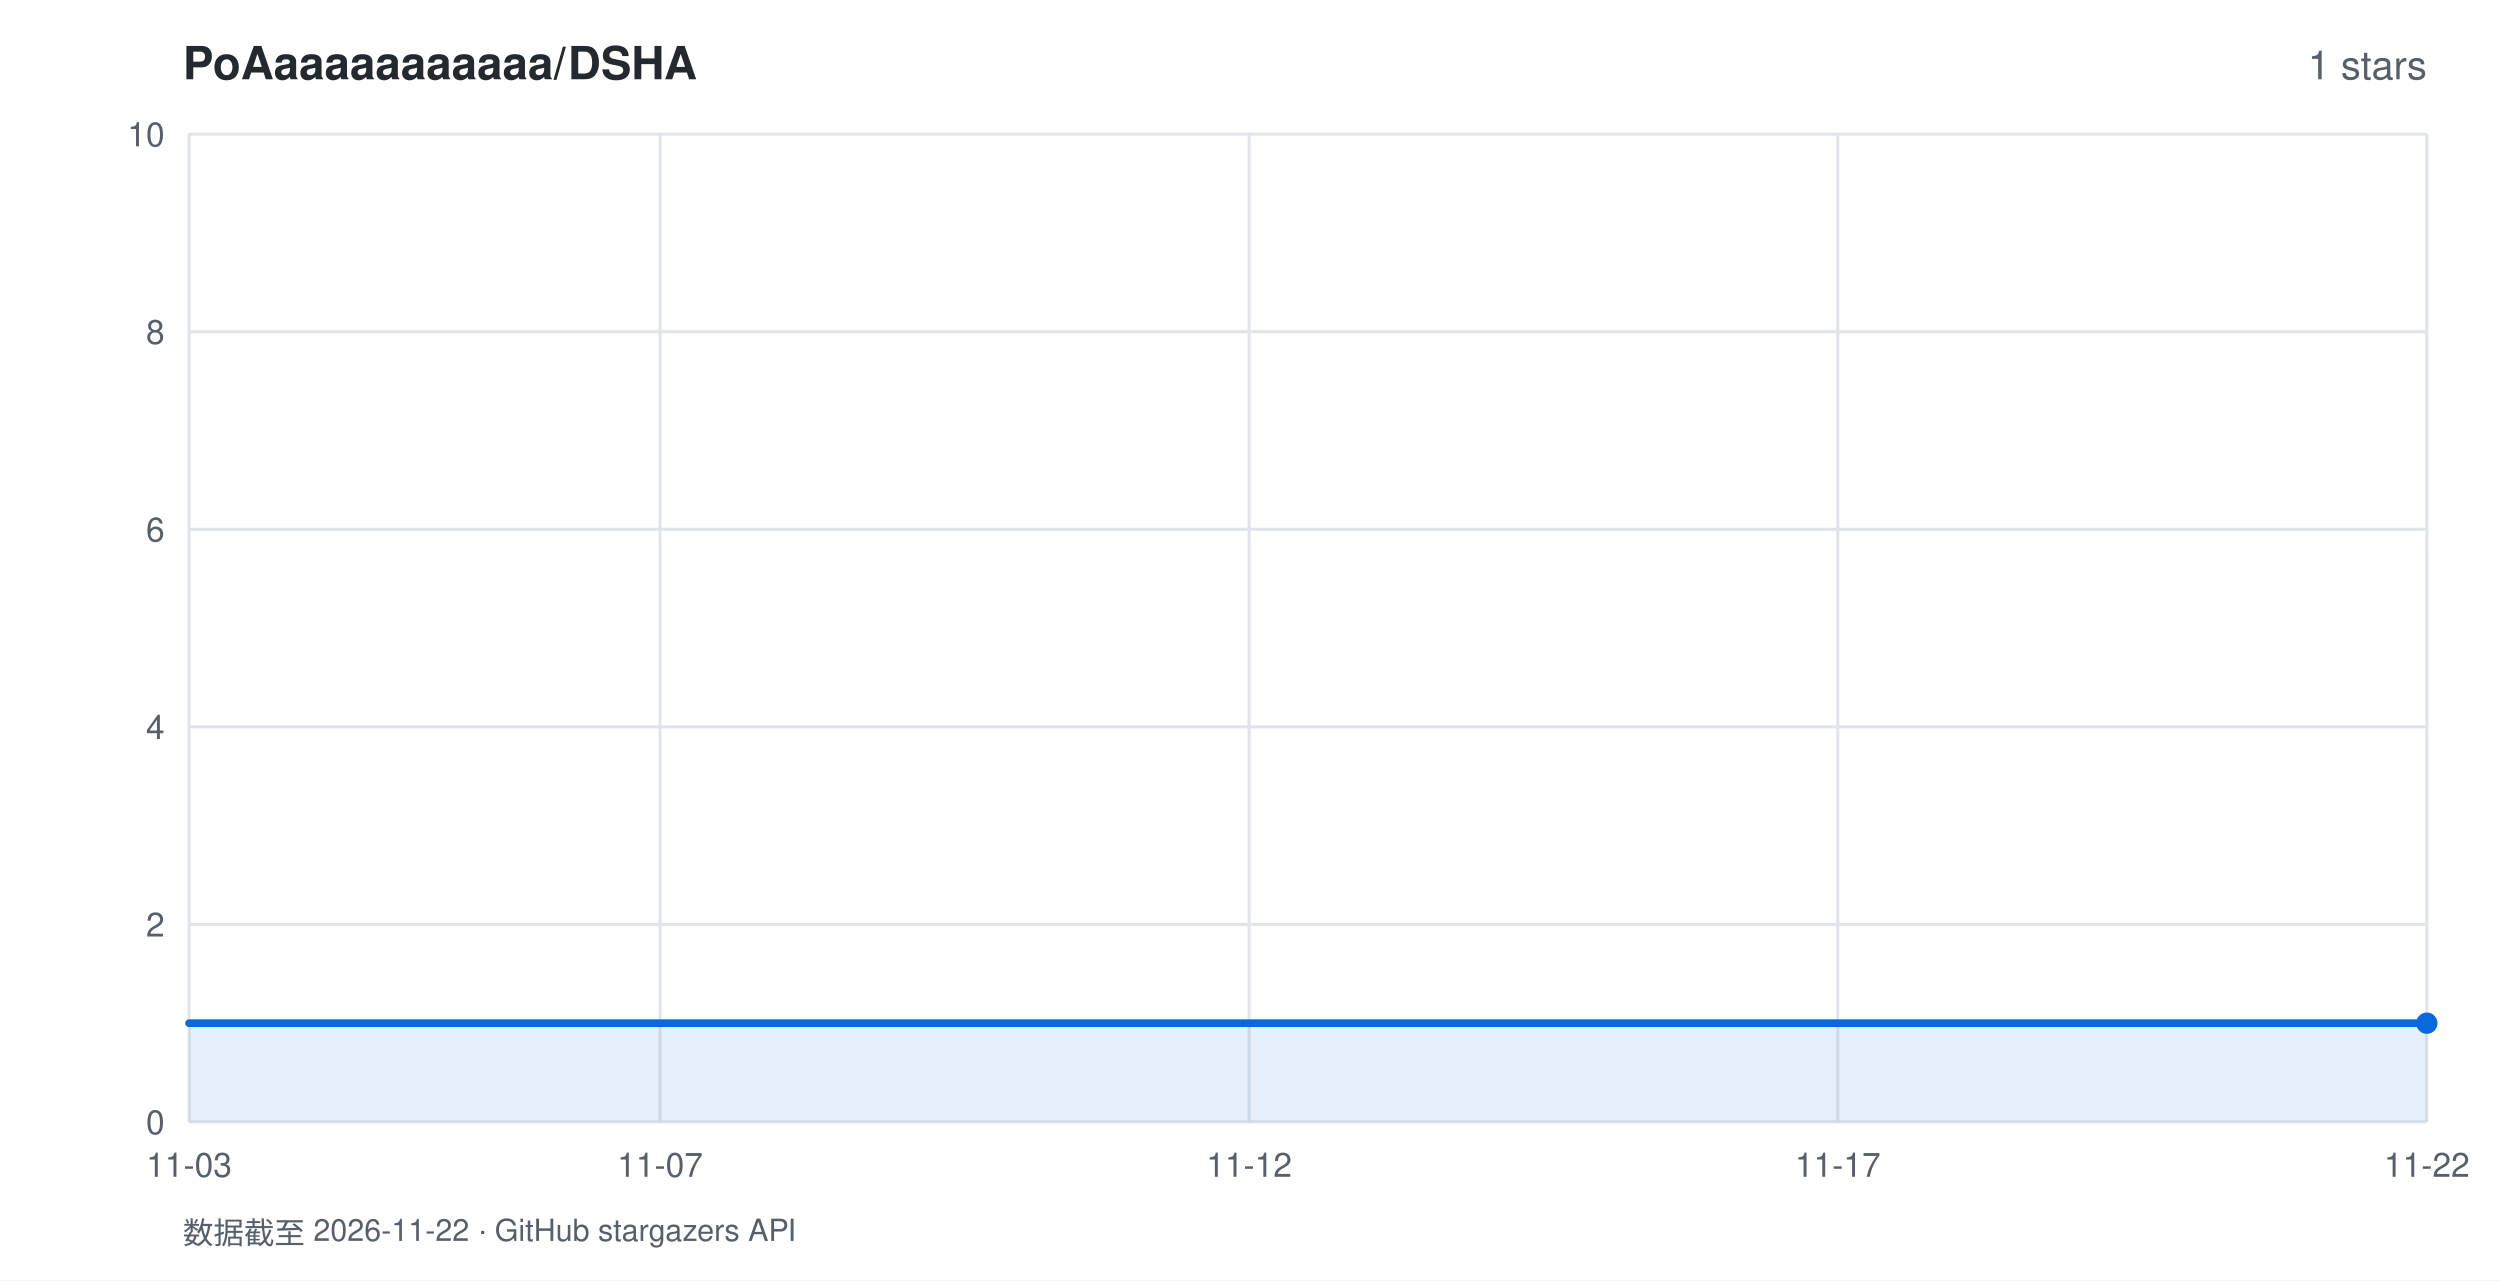
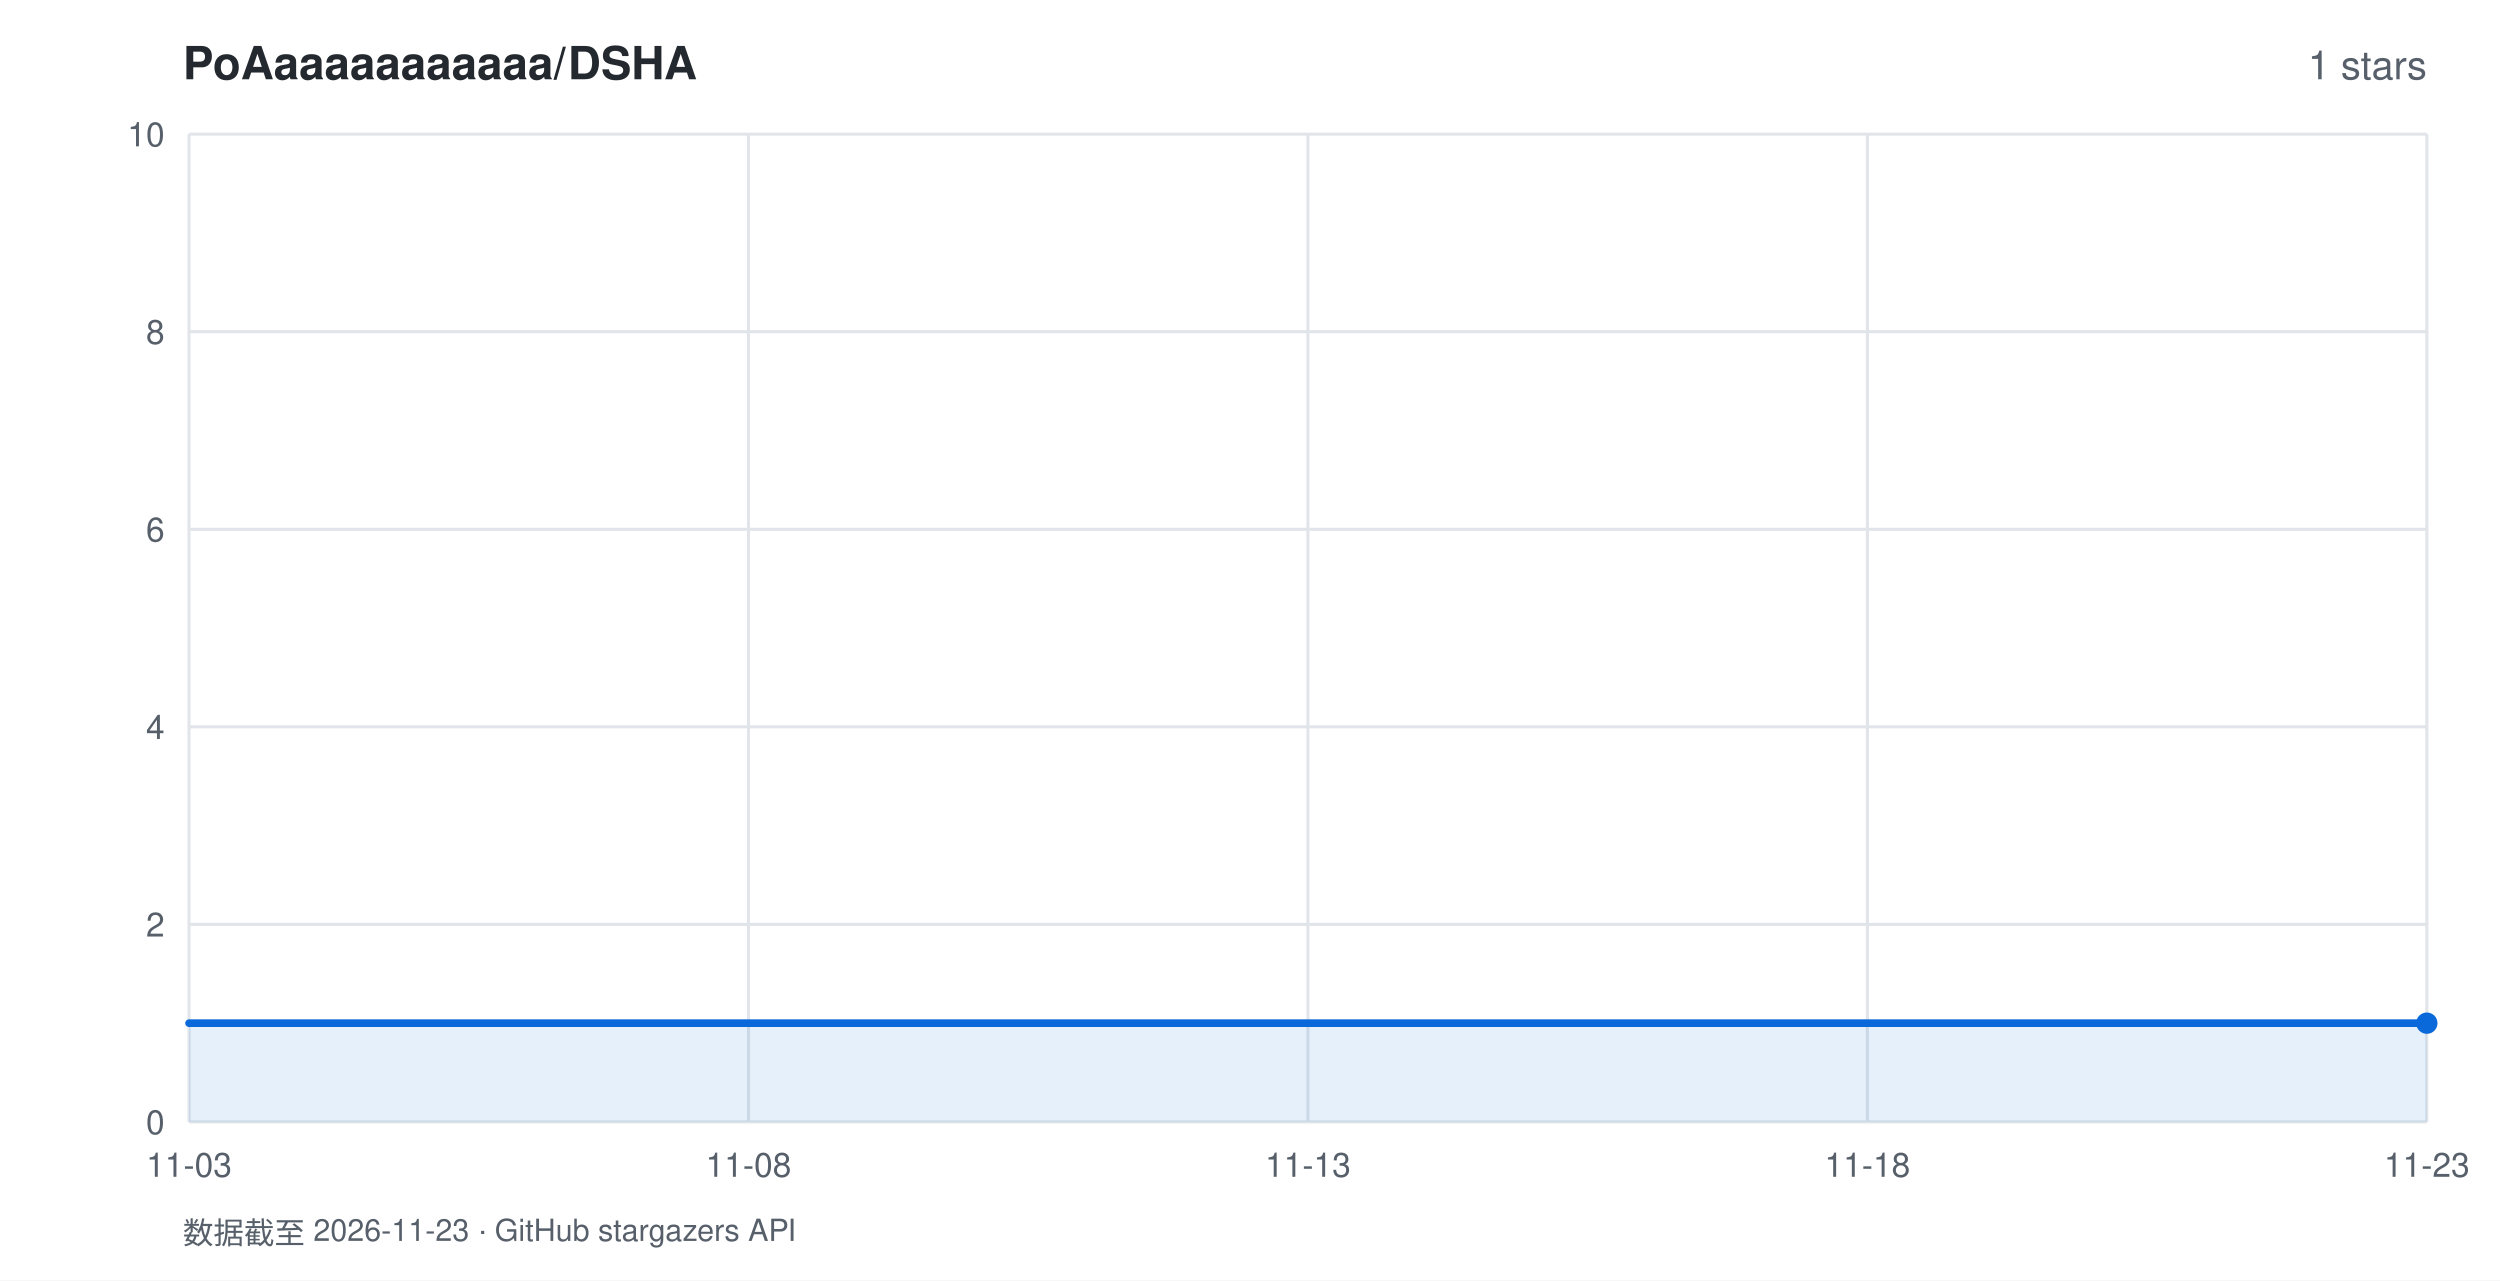
<svg xmlns="http://www.w3.org/2000/svg" width="820" height="420" viewBox="0 0 820 420" font-family="-apple-system,BlinkMacSystemFont,'Segoe UI',Helvetica,Arial,sans-serif">
  <rect width="820" height="420" fill="#ffffff" />
  <text x="60" y="26" fill="#24292f" font-size="15" font-weight="600">PoAaaaaaaaaaaa/DSHA</text>
  <text x="796" y="26" fill="#57606a" font-size="13" text-anchor="end">1 stars</text>
  <line x1="62" y1="368.0" x2="796" y2="368.0" stroke="#e1e4e8" stroke-width="1" />
  <text x="54" y="372.0" fill="#57606a" font-size="11" text-anchor="end">0</text>
  <line x1="62" y1="303.2" x2="796" y2="303.2" stroke="#e1e4e8" stroke-width="1" />
  <text x="54" y="307.2" fill="#57606a" font-size="11" text-anchor="end">2</text>
  <line x1="62" y1="238.4" x2="796" y2="238.4" stroke="#e1e4e8" stroke-width="1" />
  <text x="54" y="242.4" fill="#57606a" font-size="11" text-anchor="end">4</text>
  <line x1="62" y1="173.6" x2="796" y2="173.6" stroke="#e1e4e8" stroke-width="1" />
  <text x="54" y="177.6" fill="#57606a" font-size="11" text-anchor="end">6</text>
  <line x1="62" y1="108.8" x2="796" y2="108.8" stroke="#e1e4e8" stroke-width="1" />
  <text x="54" y="112.8" fill="#57606a" font-size="11" text-anchor="end">8</text>
  <line x1="62" y1="44.0" x2="796" y2="44.0" stroke="#e1e4e8" stroke-width="1" />
  <text x="54" y="48.0" fill="#57606a" font-size="11" text-anchor="end">10</text>
  <line x1="62.0" y1="44" x2="62.0" y2="368" stroke="#e1e4e8" stroke-width="1" />
  <text x="62.0" y="386" fill="#57606a" font-size="11" text-anchor="middle">11-03</text>
-   <line x1="216.5" y1="44" x2="216.5" y2="368" stroke="#e1e4e8" stroke-width="1" />
-   <text x="216.5" y="386" fill="#57606a" font-size="11" text-anchor="middle">11-07</text>
-   <line x1="409.7" y1="44" x2="409.7" y2="368" stroke="#e1e4e8" stroke-width="1" />
-   <text x="409.7" y="386" fill="#57606a" font-size="11" text-anchor="middle">11-12</text>
-   <line x1="602.8" y1="44" x2="602.8" y2="368" stroke="#e1e4e8" stroke-width="1" />
-   <text x="602.8" y="386" fill="#57606a" font-size="11" text-anchor="middle">11-17</text>
+   <line x1="245.5" y1="44" x2="245.5" y2="368" stroke="#e1e4e8" stroke-width="1" />
+   <text x="245.5" y="386" fill="#57606a" font-size="11" text-anchor="middle">11-08</text>
+   <line x1="429.0" y1="44" x2="429.0" y2="368" stroke="#e1e4e8" stroke-width="1" />
+   <text x="429.0" y="386" fill="#57606a" font-size="11" text-anchor="middle">11-13</text>
+   <line x1="612.5" y1="44" x2="612.5" y2="368" stroke="#e1e4e8" stroke-width="1" />
+   <text x="612.5" y="386" fill="#57606a" font-size="11" text-anchor="middle">11-18</text>
  <line x1="796.0" y1="44" x2="796.0" y2="368" stroke="#e1e4e8" stroke-width="1" />
-   <text x="796.0" y="386" fill="#57606a" font-size="11" text-anchor="middle">11-22</text>
+   <text x="796.0" y="386" fill="#57606a" font-size="11" text-anchor="middle">11-23</text>
  <polygon points="62.0,368.0 62.0,335.6 796.0,335.6 796.0,368.0" fill="rgba(9,105,218,0.10)" />
  <polyline points="62.0,335.6 796.0,335.6" fill="none" stroke="#0969da" stroke-width="2.5" stroke-linejoin="round" stroke-linecap="round" />
  <circle cx="796.0" cy="335.6" r="3.5" fill="#0969da" />
-   <text x="60" y="408" fill="#57606a" font-size="10">数据截至 2026-11-22 · GitHub stargazers API</text>
+   <text x="60" y="408" fill="#57606a" font-size="10">数据截至 2026-11-23 · GitHub stargazers API</text>
</svg>
